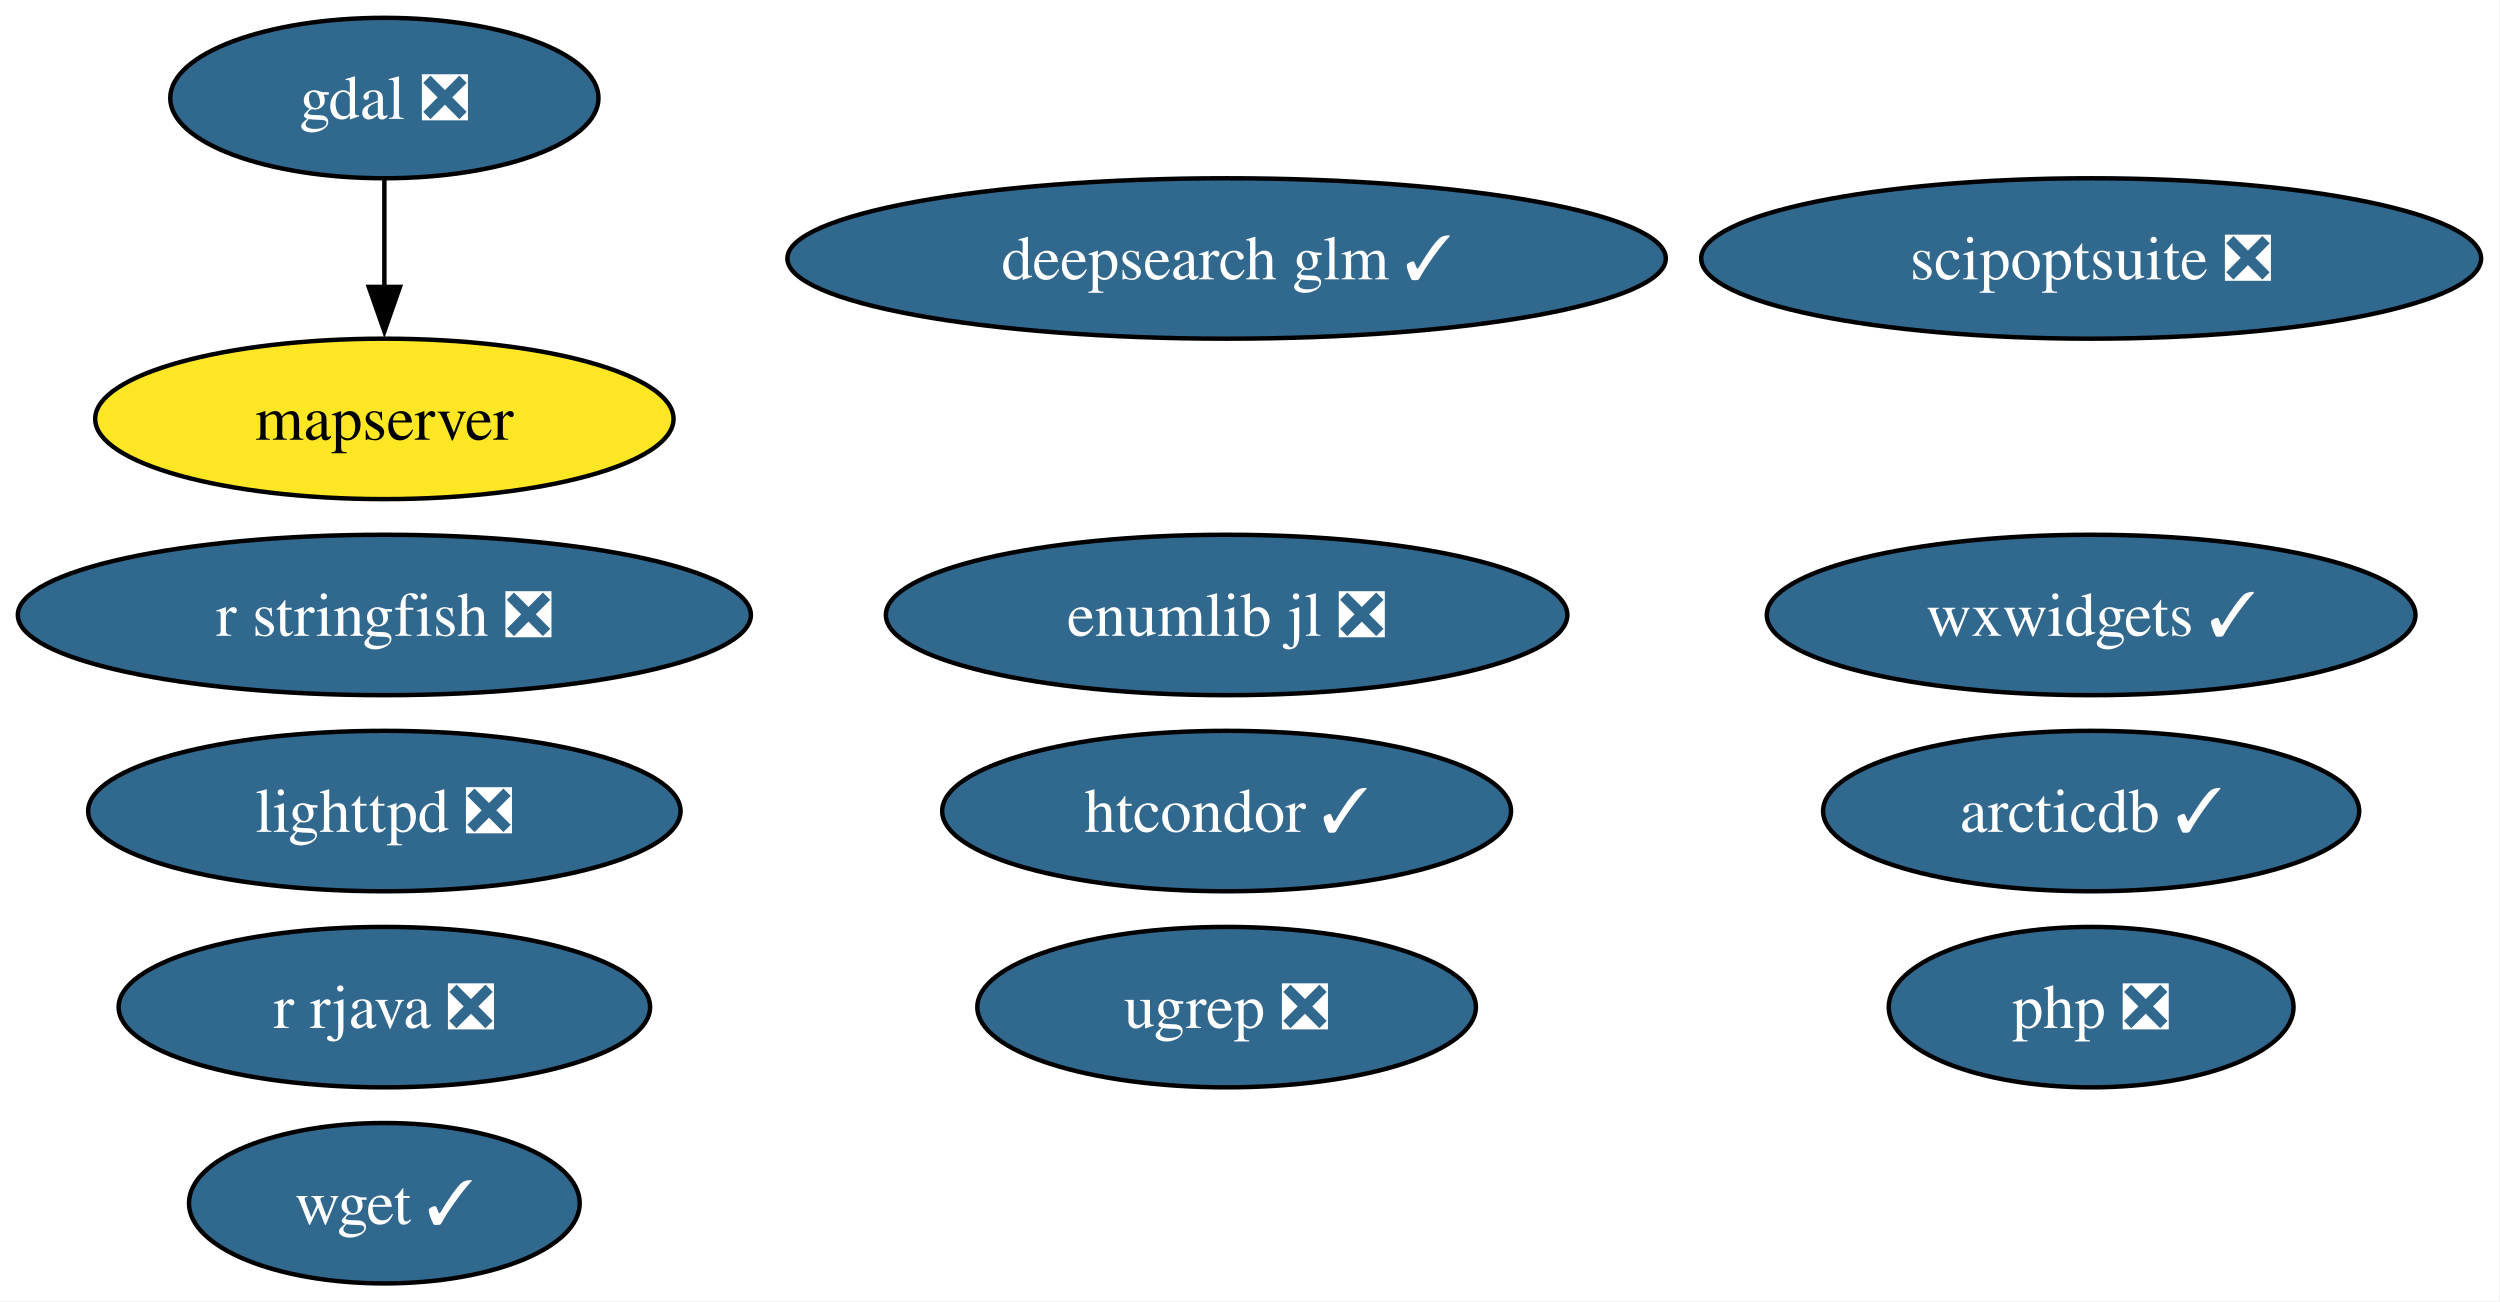
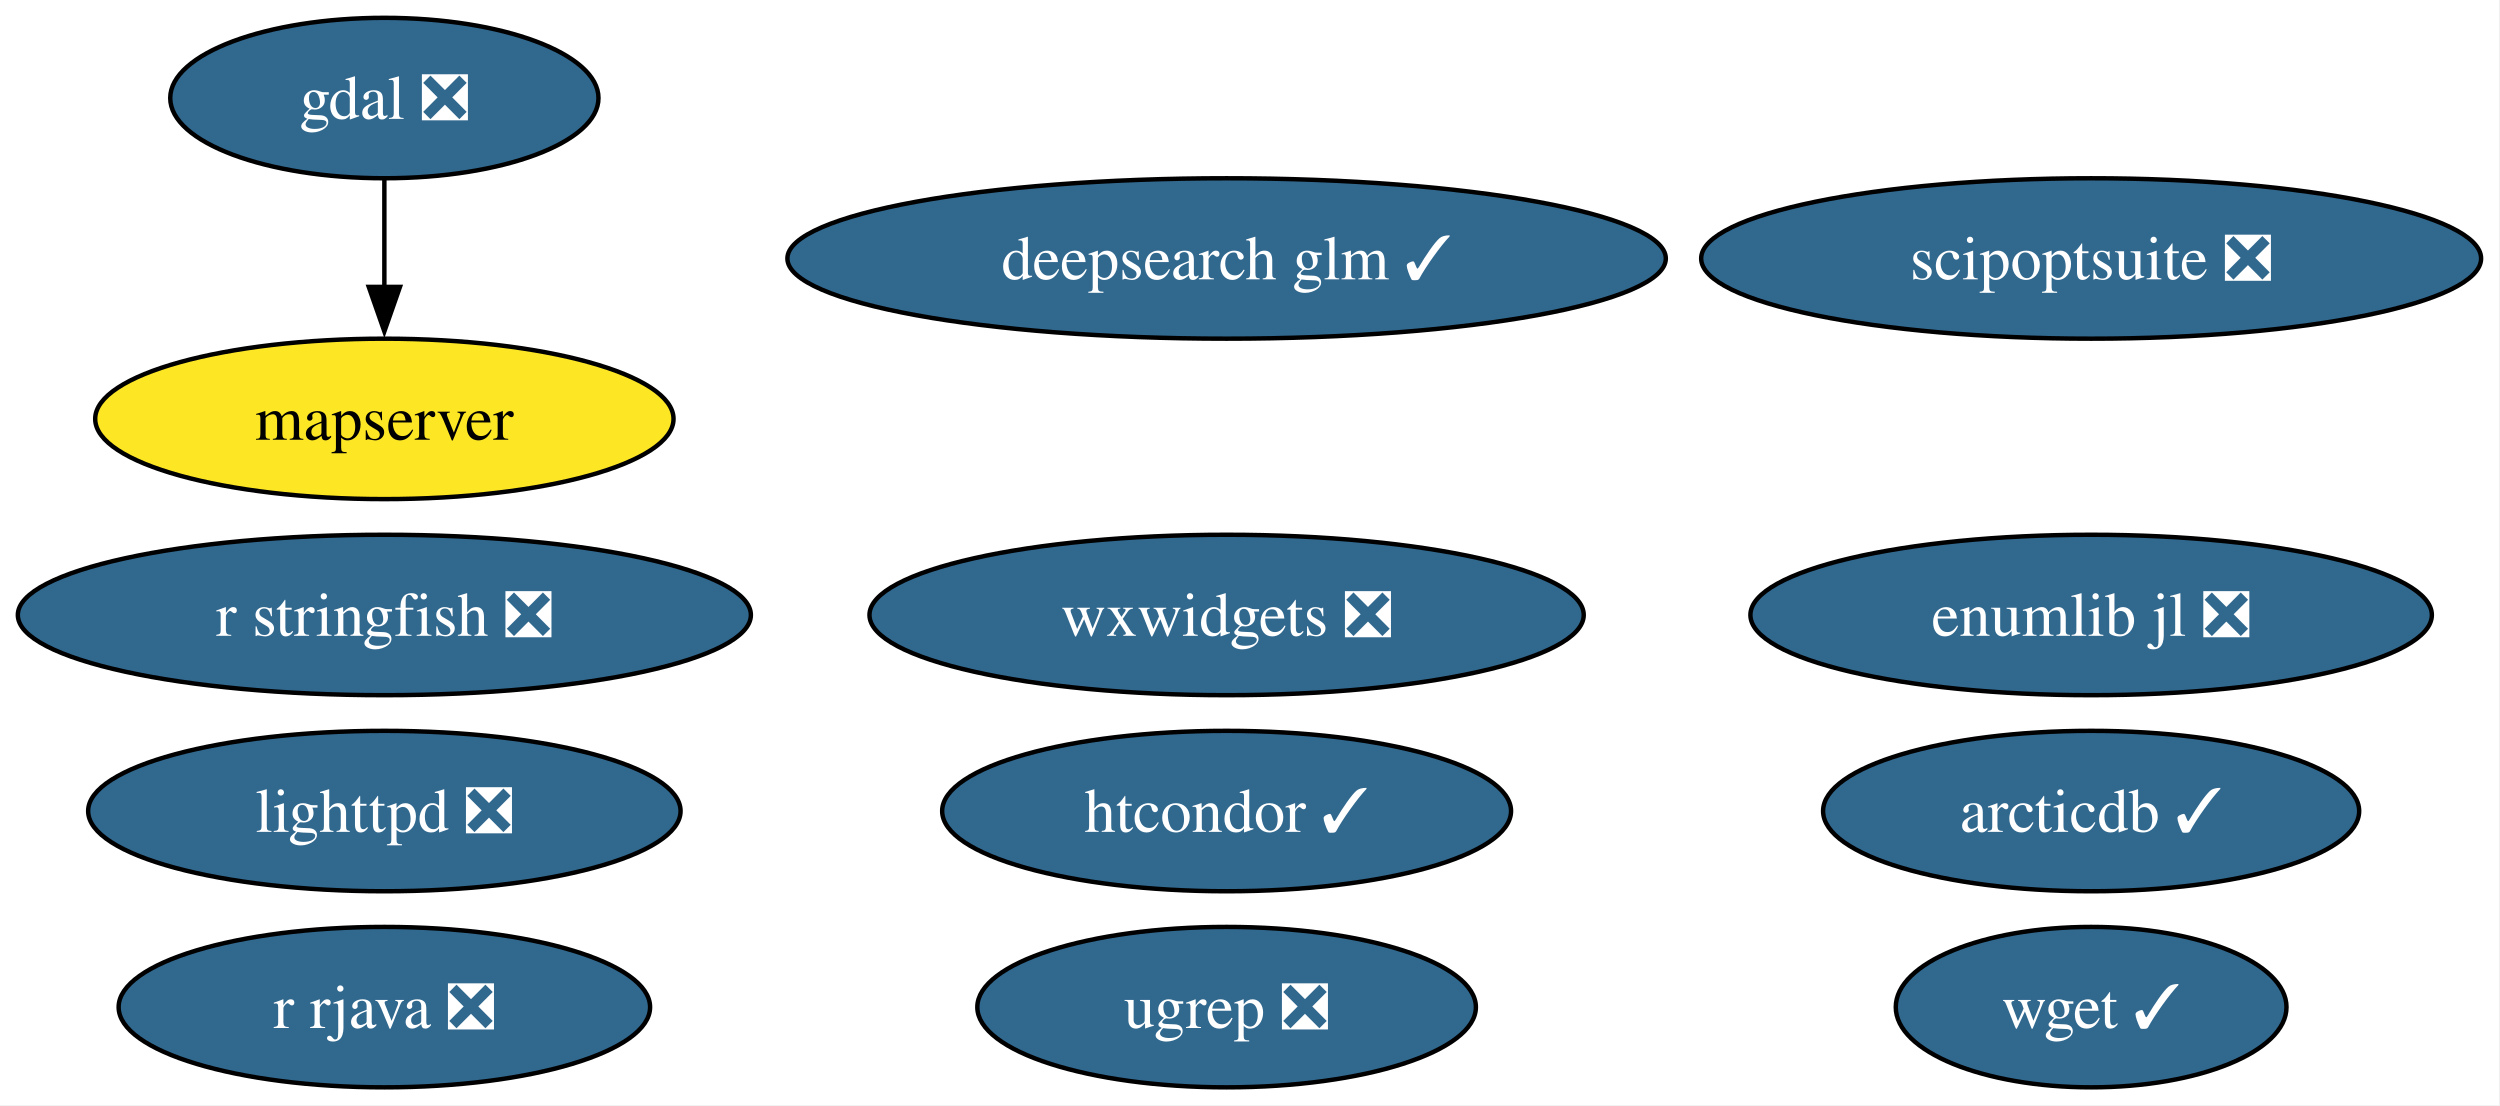
- <svg xmlns="http://www.w3.org/2000/svg" xmlns:xlink="http://www.w3.org/1999/xlink" width="561pt" height="292pt" viewBox="0.00 0.00 561.00 292.00">
-   <g id="graph0" class="graph" transform="scale(1 1) rotate(0) translate(4 288)">
-     <polygon fill="white" stroke="none" points="-4,4 -4,-288 556.76,-288 556.76,4 -4,4" />
+ <svg xmlns="http://www.w3.org/2000/svg" xmlns:xlink="http://www.w3.org/1999/xlink" width="561pt" height="248pt" viewBox="0.00 0.00 561.00 248.00">
+   <g id="graph0" class="graph" transform="scale(1 1) rotate(0) translate(4 244)">
+     <polygon fill="white" stroke="none" points="-4,4 -4,-244 556.76,-244 556.76,4 -4,4" />
    <g id="node1" class="node">
      <g id="a_node1">
        <a xlink:href="https://github.com/conda-forge/arcticdb-feedstock/pull/633" xlink:title="arcticdb ✓">
-           <ellipse fill="#31688e" stroke="black" cx="465.25" cy="-106" rx="60.15" ry="18" />
-           <text xml:space="preserve" text-anchor="middle" x="465.25" y="-101.33" font-family="Times,serif" font-size="14.00" fill="white">arcticdb ✓</text>
+           <ellipse fill="#31688e" stroke="black" cx="465.25" cy="-62" rx="60.15" ry="18" />
+           <text xml:space="preserve" text-anchor="middle" x="465.25" y="-57.33" font-family="Times,serif" font-size="14.00" fill="white">arcticdb ✓</text>
        </a>
      </g>
    </g>
    <g id="node2" class="node">
      <g id="a_node2">
        <a xlink:href="https://github.com/conda-forge/deepsearch-glm-feedstock/pull/14" xlink:title="deepsearch glm ✓">
-           <ellipse fill="#31688e" stroke="black" cx="271.25" cy="-230" rx="98.56" ry="18" />
-           <text xml:space="preserve" text-anchor="middle" x="271.25" y="-225.32" font-family="Times,serif" font-size="14.00" fill="white">deepsearch glm ✓</text>
+           <ellipse fill="#31688e" stroke="black" cx="271.25" cy="-186" rx="98.56" ry="18" />
+           <text xml:space="preserve" text-anchor="middle" x="271.25" y="-181.32" font-family="Times,serif" font-size="14.00" fill="white">deepsearch glm ✓</text>
        </a>
      </g>
    </g>
    <g id="node3" class="node">
      <g id="a_node3">
        <a xlink:href="https://github.com/conda-forge/gdal-feedstock/pull/1251" xlink:title="gdal ❎">
-           <ellipse fill="#31688e" stroke="black" cx="82.25" cy="-266" rx="48.05" ry="18" />
-           <text xml:space="preserve" text-anchor="middle" x="82.25" y="-261.32" font-family="Times,serif" font-size="14.00" fill="white">gdal ❎</text>
+           <ellipse fill="#31688e" stroke="black" cx="82.25" cy="-222" rx="48.05" ry="18" />
+           <text xml:space="preserve" text-anchor="middle" x="82.25" y="-217.32" font-family="Times,serif" font-size="14.00" fill="white">gdal ❎</text>
        </a>
      </g>
    </g>
    <g id="node6" class="node">
      <g id="a_node6">
        <a xlink:href="https://github.com/conda-forge/mapserver-feedstock" xlink:title="mapserver">
-           <ellipse fill="#fde725" stroke="black" cx="82.25" cy="-194" rx="64.89" ry="18" />
-           <text xml:space="preserve" text-anchor="middle" x="82.25" y="-189.32" font-family="Times,serif" font-size="14.00">mapserver</text>
+           <ellipse fill="#fde725" stroke="black" cx="82.25" cy="-150" rx="64.89" ry="18" />
+           <text xml:space="preserve" text-anchor="middle" x="82.25" y="-145.32" font-family="Times,serif" font-size="14.00">mapserver</text>
        </a>
      </g>
    </g>
    <g id="edge1" class="edge">
-       <path fill="none" stroke="black" d="M82.25,-247.7C82.25,-240.41 82.25,-231.73 82.25,-223.54" />
-       <polygon fill="black" stroke="black" points="85.75,-223.62 82.25,-213.62 78.75,-223.62 85.75,-223.62" />
+       <path fill="none" stroke="black" d="M82.25,-203.7C82.25,-196.41 82.25,-187.73 82.25,-179.54" />
+       <polygon fill="black" stroke="black" points="85.75,-179.62 82.25,-169.62 78.75,-179.62 85.75,-179.62" />
    </g>
    <g id="node4" class="node">
      <g id="a_node4">
        <a xlink:href="https://github.com/conda-forge/htcondor-feedstock/pull/406" xlink:title="htcondor ✓">
-           <ellipse fill="#31688e" stroke="black" cx="271.25" cy="-106" rx="63.83" ry="18" />
-           <text xml:space="preserve" text-anchor="middle" x="271.25" y="-101.33" font-family="Times,serif" font-size="14.00" fill="white">htcondor ✓</text>
+           <ellipse fill="#31688e" stroke="black" cx="271.25" cy="-62" rx="63.83" ry="18" />
+           <text xml:space="preserve" text-anchor="middle" x="271.25" y="-57.33" font-family="Times,serif" font-size="14.00" fill="white">htcondor ✓</text>
        </a>
      </g>
    </g>
    <g id="node5" class="node">
      <g id="a_node5">
        <a xlink:href="https://github.com/conda-forge/lighttpd-feedstock/pull/59" xlink:title="lighttpd ❎">
-           <ellipse fill="#31688e" stroke="black" cx="82.25" cy="-106" rx="66.47" ry="18" />
-           <text xml:space="preserve" text-anchor="middle" x="82.25" y="-101.33" font-family="Times,serif" font-size="14.00" fill="white">lighttpd ❎</text>
+           <ellipse fill="#31688e" stroke="black" cx="82.25" cy="-62" rx="66.47" ry="18" />
+           <text xml:space="preserve" text-anchor="middle" x="82.25" y="-57.33" font-family="Times,serif" font-size="14.00" fill="white">lighttpd ❎</text>
        </a>
      </g>
    </g>
    <g id="node7" class="node">
      <g id="a_node7">
-         <a xlink:href="https://github.com/conda-forge/php-feedstock/pull/135" xlink:title="php ❎">
-           <ellipse fill="#31688e" stroke="black" cx="465.25" cy="-62" rx="45.42" ry="18" />
-           <text xml:space="preserve" text-anchor="middle" x="465.25" y="-57.33" font-family="Times,serif" font-size="14.00" fill="white">php ❎</text>
+         <a xlink:href="https://github.com/conda-forge/r-rjava-feedstock/pull/57" xlink:title="r rjava ❎">
+           <ellipse fill="#31688e" stroke="black" cx="82.25" cy="-18" rx="59.63" ry="18" />
+           <text xml:space="preserve" text-anchor="middle" x="82.25" y="-13.32" font-family="Times,serif" font-size="14.00" fill="white">r rjava ❎</text>
        </a>
      </g>
    </g>
    <g id="node8" class="node">
      <g id="a_node8">
-         <a xlink:href="https://github.com/conda-forge/r-rjava-feedstock/pull/57" xlink:title="r rjava ❎">
-           <ellipse fill="#31688e" stroke="black" cx="82.25" cy="-62" rx="59.63" ry="18" />
-           <text xml:space="preserve" text-anchor="middle" x="82.25" y="-57.33" font-family="Times,serif" font-size="14.00" fill="white">r rjava ❎</text>
+         <a xlink:href="https://github.com/conda-forge/r-stringfish-feedstock/pull/32" xlink:title="r stringfish ❎">
+           <ellipse fill="#31688e" stroke="black" cx="82.25" cy="-106" rx="82.25" ry="18" />
+           <text xml:space="preserve" text-anchor="middle" x="82.25" y="-101.33" font-family="Times,serif" font-size="14.00" fill="white">r stringfish ❎</text>
        </a>
      </g>
    </g>
    <g id="node9" class="node">
      <g id="a_node9">
-         <a xlink:href="https://github.com/conda-forge/r-stringfish-feedstock/pull/32" xlink:title="r stringfish ❎">
-           <ellipse fill="#31688e" stroke="black" cx="82.25" cy="-150" rx="82.25" ry="18" />
-           <text xml:space="preserve" text-anchor="middle" x="82.25" y="-145.32" font-family="Times,serif" font-size="14.00" fill="white">r stringfish ❎</text>
+         <a xlink:href="https://github.com/conda-forge/scipoptsuite-feedstock/pull/110" xlink:title="scipoptsuite ❎">
+           <ellipse fill="#31688e" stroke="black" cx="465.25" cy="-186" rx="87.51" ry="18" />
+           <text xml:space="preserve" text-anchor="middle" x="465.25" y="-181.32" font-family="Times,serif" font-size="14.00" fill="white">scipoptsuite ❎</text>
        </a>
      </g>
    </g>
    <g id="node10" class="node">
      <g id="a_node10">
-         <a xlink:href="https://github.com/conda-forge/scipoptsuite-feedstock/pull/110" xlink:title="scipoptsuite ❎">
-           <ellipse fill="#31688e" stroke="black" cx="465.25" cy="-230" rx="87.51" ry="18" />
-           <text xml:space="preserve" text-anchor="middle" x="465.25" y="-225.32" font-family="Times,serif" font-size="14.00" fill="white">scipoptsuite ❎</text>
+         <a xlink:href="https://github.com/conda-forge/ugrep-feedstock/pull/29" xlink:title="ugrep ❎">
+           <ellipse fill="#31688e" stroke="black" cx="271.25" cy="-18" rx="55.94" ry="18" />
+           <text xml:space="preserve" text-anchor="middle" x="271.25" y="-13.32" font-family="Times,serif" font-size="14.00" fill="white">ugrep ❎</text>
        </a>
      </g>
    </g>
    <g id="node11" class="node">
      <g id="a_node11">
-         <a xlink:href="https://github.com/conda-forge/ugrep-feedstock/pull/29" xlink:title="ugrep ❎">
-           <ellipse fill="#31688e" stroke="black" cx="271.25" cy="-62" rx="55.94" ry="18" />
-           <text xml:space="preserve" text-anchor="middle" x="271.25" y="-57.33" font-family="Times,serif" font-size="14.00" fill="white">ugrep ❎</text>
+         <a xlink:href="https://github.com/conda-forge/wget-feedstock/pull/16" xlink:title="wget ✓">
+           <ellipse fill="#31688e" stroke="black" cx="465.25" cy="-18" rx="43.84" ry="18" />
+           <text xml:space="preserve" text-anchor="middle" x="465.25" y="-13.32" font-family="Times,serif" font-size="14.00" fill="white">wget ✓</text>
        </a>
      </g>
    </g>
    <g id="node12" class="node">
      <g id="a_node12">
-         <a xlink:href="https://github.com/conda-forge/wget-feedstock/pull/16" xlink:title="wget ✓">
-           <ellipse fill="#31688e" stroke="black" cx="82.25" cy="-18" rx="43.84" ry="18" />
-           <text xml:space="preserve" text-anchor="middle" x="82.25" y="-13.32" font-family="Times,serif" font-size="14.00" fill="white">wget ✓</text>
+         <a xlink:href="https://github.com/conda-forge/wxwidgets-feedstock/pull/73" xlink:title="wxwidgets ❎">
+           <ellipse fill="#31688e" stroke="black" cx="271.25" cy="-106" rx="80.14" ry="18" />
+           <text xml:space="preserve" text-anchor="middle" x="271.25" y="-101.33" font-family="Times,serif" font-size="14.00" fill="white">wxwidgets ❎</text>
        </a>
      </g>
    </g>
    <g id="node13" class="node">
      <g id="a_node13">
-         <a xlink:href="https://github.com/conda-forge/wxwidgets-feedstock/pull/73" xlink:title="wxwidgets ✓">
-           <ellipse fill="#31688e" stroke="black" cx="465.25" cy="-150" rx="72.78" ry="18" />
-           <text xml:space="preserve" text-anchor="middle" x="465.25" y="-145.32" font-family="Times,serif" font-size="14.00" fill="white">wxwidgets ✓</text>
-         </a>
-       </g>
-     </g>
-     <g id="node14" class="node">
-       <g id="a_node14">
        <a xlink:href="https://github.com/conda-forge/enumlib.jl-feedstock/pull/5" xlink:title="enumlib jl ❎">
-           <ellipse fill="#31688e" stroke="black" cx="271.25" cy="-150" rx="76.46" ry="18" />
-           <text xml:space="preserve" text-anchor="middle" x="271.25" y="-145.32" font-family="Times,serif" font-size="14.00" fill="white">enumlib jl ❎</text>
+           <ellipse fill="#31688e" stroke="black" cx="465.25" cy="-106" rx="76.46" ry="18" />
+           <text xml:space="preserve" text-anchor="middle" x="465.25" y="-101.33" font-family="Times,serif" font-size="14.00" fill="white">enumlib jl ❎</text>
        </a>
      </g>
    </g>
  </g>
</svg>
